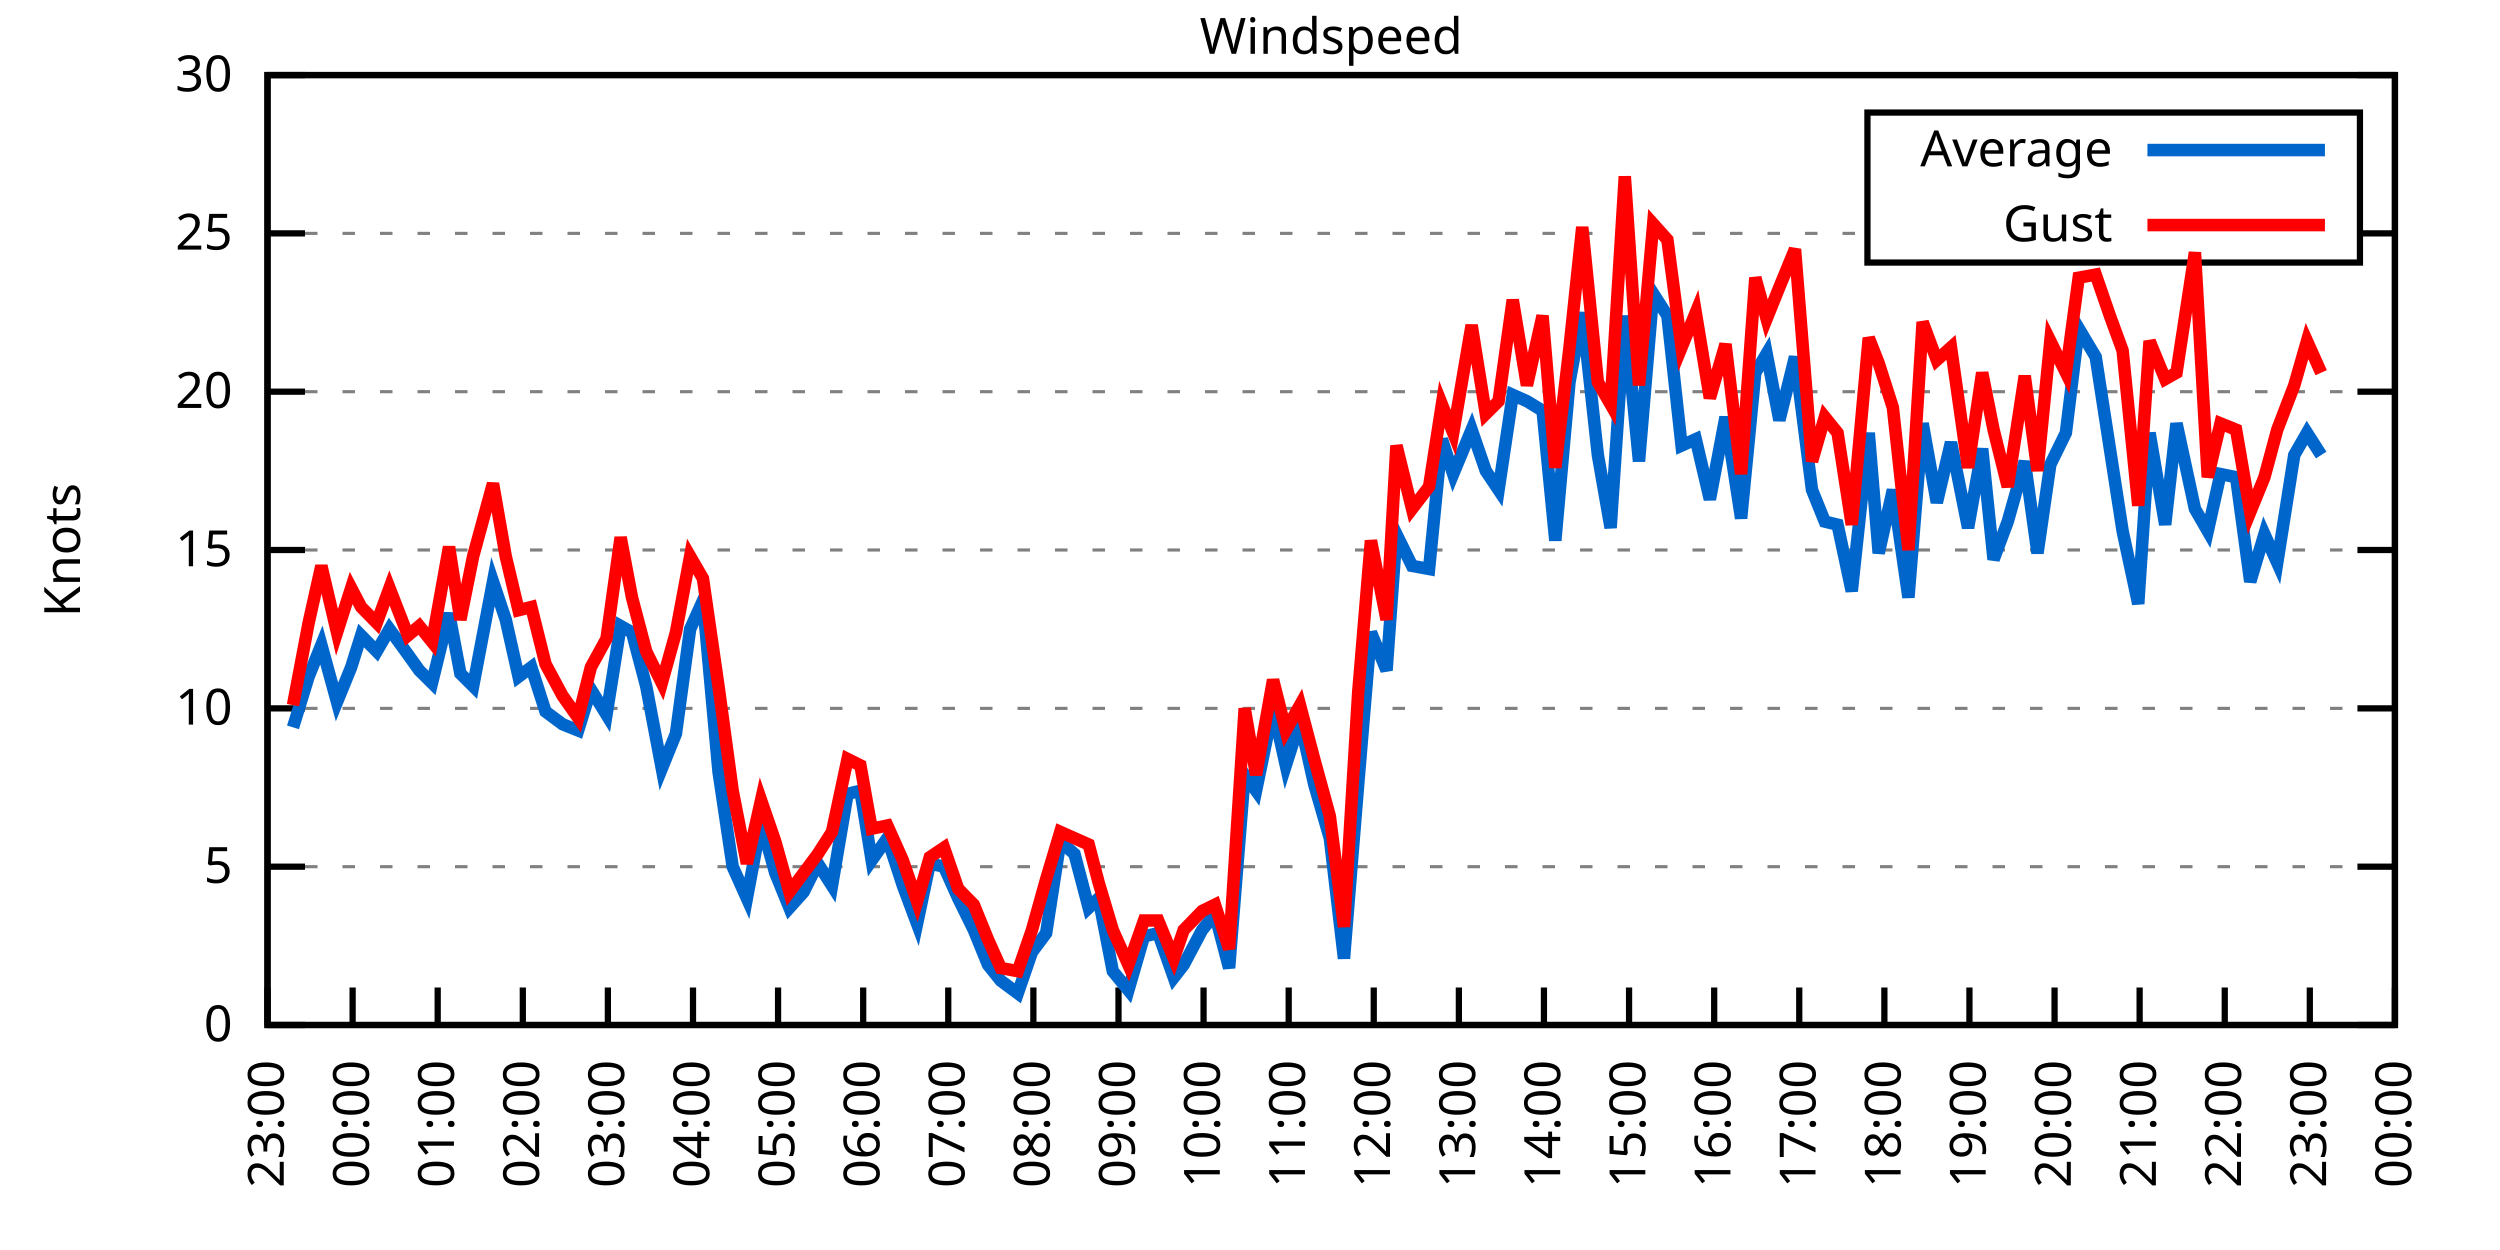
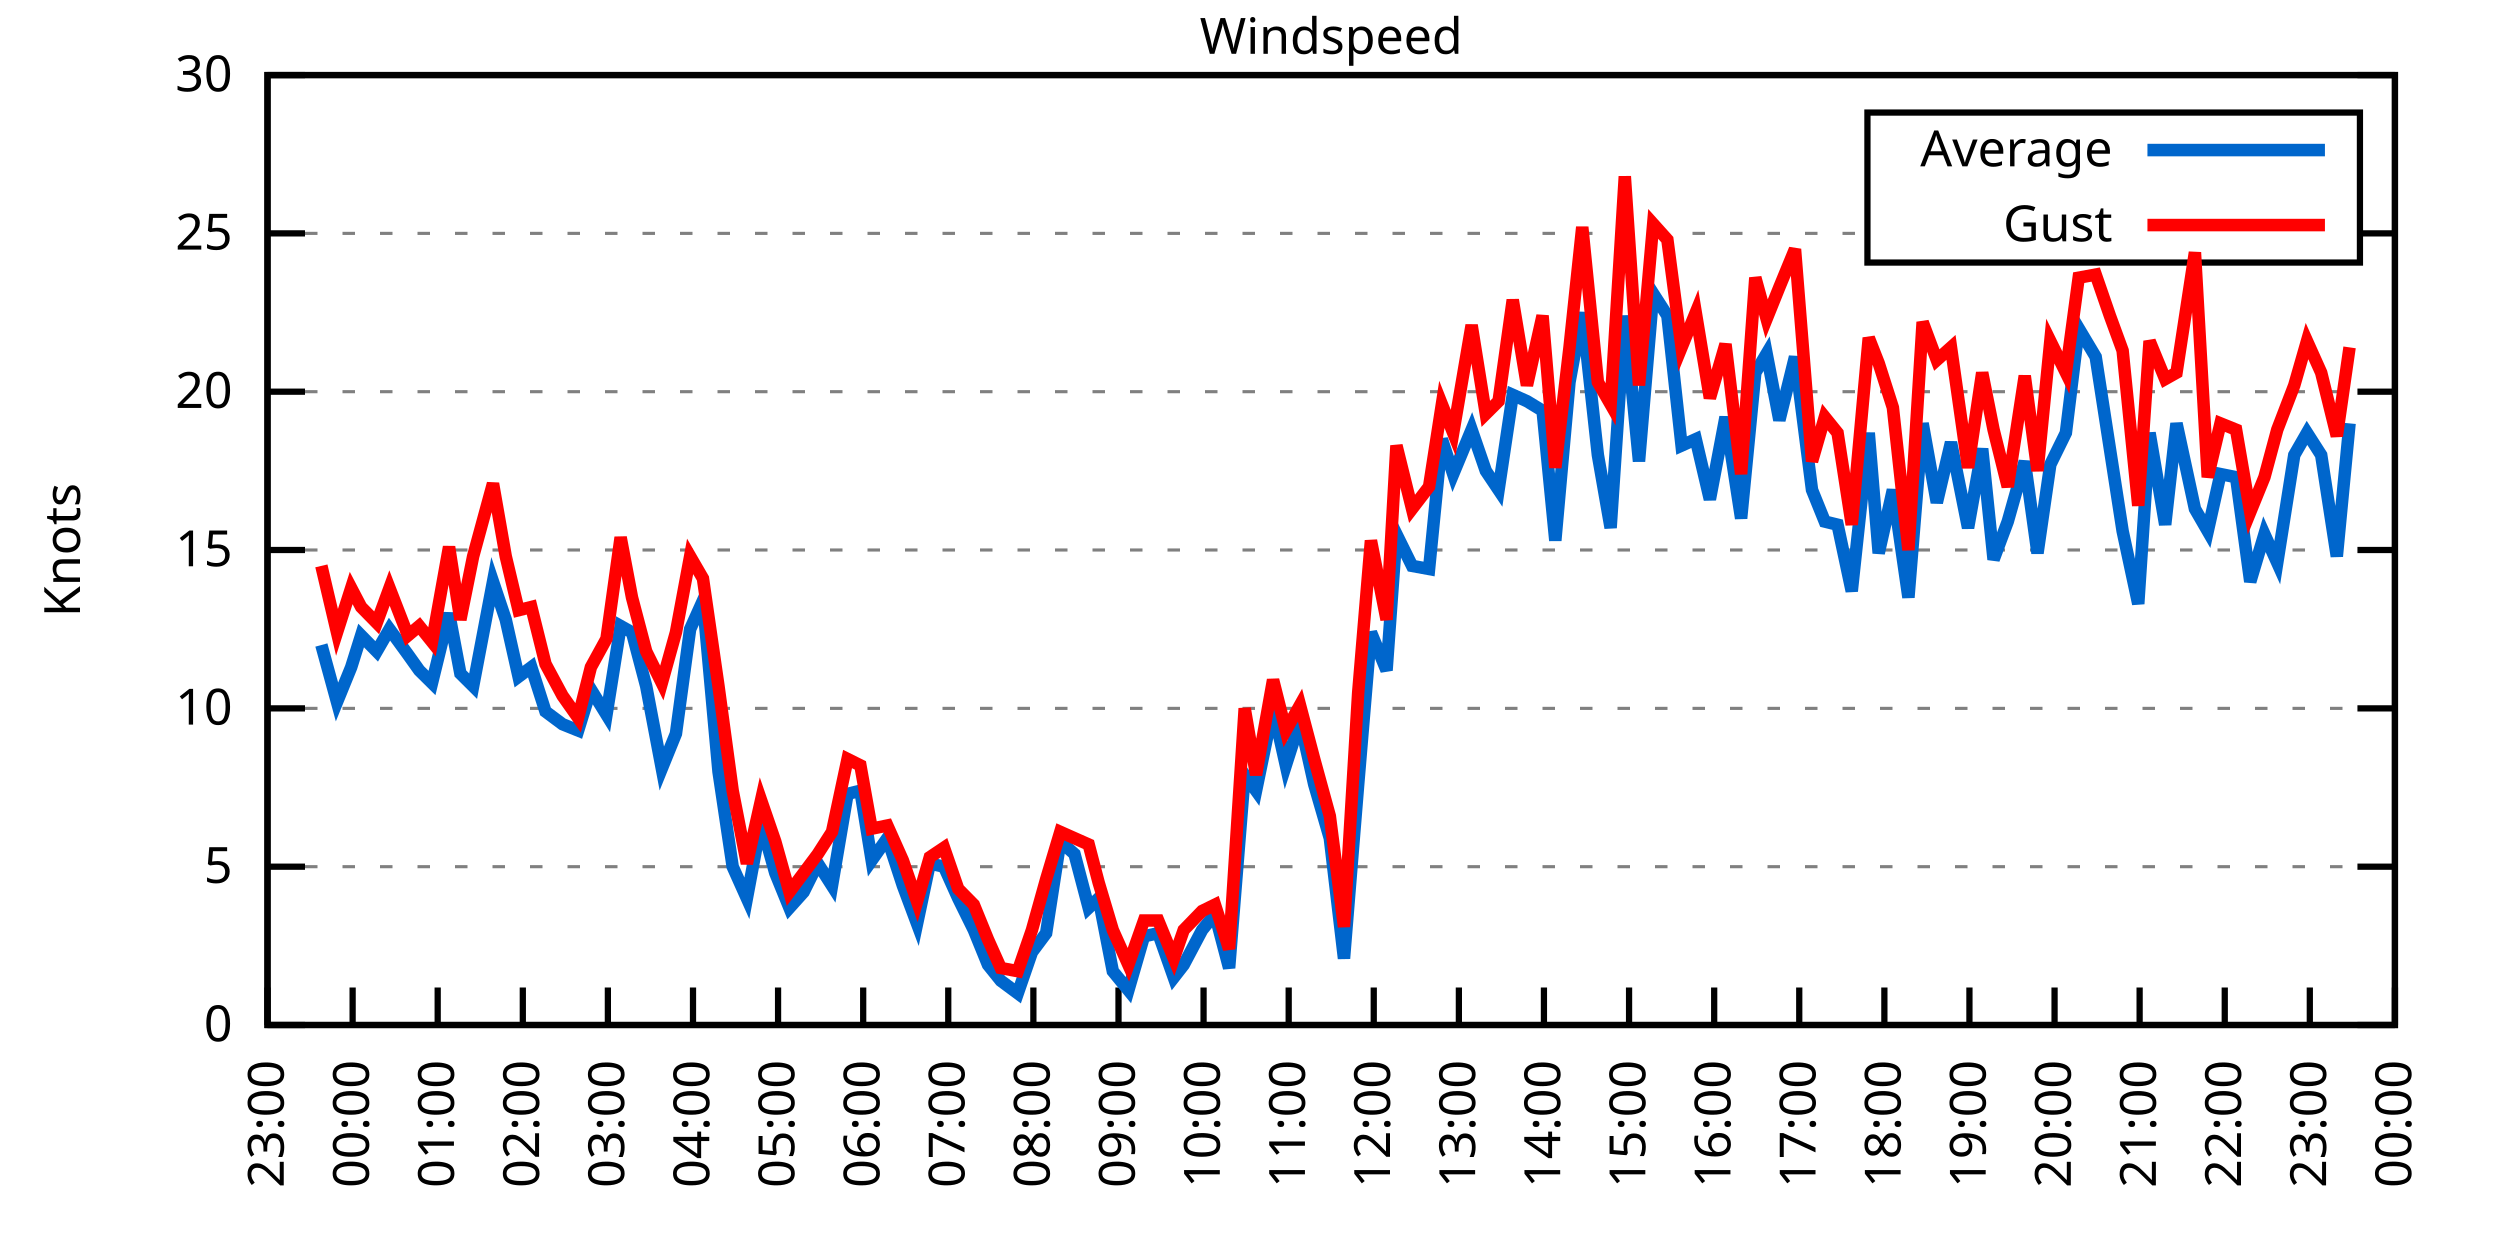
<svg xmlns="http://www.w3.org/2000/svg" xmlns:xlink="http://www.w3.org/1999/xlink" width="400" height="200" viewBox="0 0 400 200">
  <g id="gnuplot_canvas">
    <rect x="0" y="0" width="400" height="200" fill="none" />
    <defs>
      <circle id="gpDot" r="0.5" stroke-width="0.5" stroke="currentColor" />
      <path id="gpPt0" stroke-width="0.333" stroke="currentColor" d="M-1,0 h2 M0,-1 v2" />
      <path id="gpPt1" stroke-width="0.333" stroke="currentColor" d="M-1,-1 L1,1 M1,-1 L-1,1" />
      <path id="gpPt2" stroke-width="0.333" stroke="currentColor" d="M-1,0 L1,0 M0,-1 L0,1 M-1,-1 L1,1 M-1,1 L1,-1" />
      <rect id="gpPt3" stroke-width="0.333" stroke="currentColor" x="-1" y="-1" width="2" height="2" />
      <rect id="gpPt4" stroke-width="0.333" stroke="currentColor" fill="currentColor" x="-1" y="-1" width="2" height="2" />
      <circle id="gpPt5" stroke-width="0.333" stroke="currentColor" cx="0" cy="0" r="1" />
      <use xlink:href="#gpPt5" id="gpPt6" fill="currentColor" stroke="none" />
      <path id="gpPt7" stroke-width="0.333" stroke="currentColor" d="M0,-1.33 L-1.33,0.67 L1.33,0.67 z" />
      <use xlink:href="#gpPt7" id="gpPt8" fill="currentColor" stroke="none" />
      <use xlink:href="#gpPt7" id="gpPt9" stroke="currentColor" transform="rotate(180)" />
      <use xlink:href="#gpPt9" id="gpPt10" fill="currentColor" stroke="none" />
      <use xlink:href="#gpPt3" id="gpPt11" stroke="currentColor" transform="rotate(45)" />
      <use xlink:href="#gpPt11" id="gpPt12" fill="currentColor" stroke="none" />
      <path id="gpPt13" stroke-width="0.333" stroke="currentColor" d="M0,1.330 L1.265,0.411 L0.782,-1.067 L-0.782,-1.076 L-1.265,0.411 z" />
      <use xlink:href="#gpPt13" id="gpPt14" fill="currentColor" stroke="none" />
      <filter id="textbox" filterUnits="objectBoundingBox" x="0" y="0" height="1" width="1">
        <feFlood flood-color="white" flood-opacity="1" result="bgnd" />
        <feComposite in="SourceGraphic" in2="bgnd" operator="atop" />
      </filter>
      <filter id="greybox" filterUnits="objectBoundingBox" x="0" y="0" height="1" width="1">
        <feFlood flood-color="lightgrey" flood-opacity="1" result="grey" />
        <feComposite in="SourceGraphic" in2="grey" operator="atop" />
      </filter>
    </defs>
    <g fill="none" color="white" stroke="currentColor" stroke-width="1.00" stroke-linecap="butt" stroke-linejoin="miter">
</g>
    <g fill="none" color="black" stroke="currentColor" stroke-width="1.00" stroke-linecap="butt" stroke-linejoin="miter">
      <g stroke="none" shape-rendering="crispEdges">
        <polygon fill="rgb(255, 255, 255)" points="42.80,164.00 383.18,164.00 383.18,12.02 42.80,12.02 " />
      </g>
    </g>
    <g fill="none" color="black" stroke="currentColor" stroke-width="1.00" stroke-linecap="butt" stroke-linejoin="miter">
</g>
    <g fill="none" color="black" stroke="black" stroke-width="0.50" stroke-linecap="butt" stroke-linejoin="miter">
</g>
    <g fill="none" color="gray" stroke="currentColor" stroke-width="0.50" stroke-linecap="butt" stroke-linejoin="miter">
      <path stroke="gray" stroke-dasharray="2,4" class="gridline" d="M42.80,164.00 L383.19,164.00  " />
    </g>
    <g fill="none" color="gray" stroke="gray" stroke-width="1.00" stroke-linecap="butt" stroke-linejoin="miter">
</g>
    <g fill="none" color="black" stroke="currentColor" stroke-width="1.00" stroke-linecap="butt" stroke-linejoin="miter">
      <path stroke="black" d="M42.80,164.00 L48.80,164.00 M383.19,164.00 L377.19,164.00  " />
      <g transform="translate(37.20,166.60)" stroke="none" fill="black" font-family="Sans" font-size="8.00" text-anchor="end">
        <text>
          <tspan font-family="Sans"> 0</tspan>
        </text>
      </g>
    </g>
    <g fill="none" color="black" stroke="currentColor" stroke-width="1.00" stroke-linecap="butt" stroke-linejoin="miter">
</g>
    <g fill="none" color="black" stroke="black" stroke-width="0.50" stroke-linecap="butt" stroke-linejoin="miter">
</g>
    <g fill="none" color="gray" stroke="currentColor" stroke-width="0.50" stroke-linecap="butt" stroke-linejoin="miter">
      <path stroke="gray" stroke-dasharray="2,4" class="gridline" d="M42.80,138.67 L383.19,138.67  " />
    </g>
    <g fill="none" color="gray" stroke="gray" stroke-width="1.00" stroke-linecap="butt" stroke-linejoin="miter">
</g>
    <g fill="none" color="black" stroke="currentColor" stroke-width="1.00" stroke-linecap="butt" stroke-linejoin="miter">
      <path stroke="black" d="M42.80,138.67 L48.80,138.67 M383.19,138.67 L377.19,138.67  " />
      <g transform="translate(37.20,141.27)" stroke="none" fill="black" font-family="Sans" font-size="8.00" text-anchor="end">
        <text>
          <tspan font-family="Sans"> 5</tspan>
        </text>
      </g>
    </g>
    <g fill="none" color="black" stroke="currentColor" stroke-width="1.00" stroke-linecap="butt" stroke-linejoin="miter">
</g>
    <g fill="none" color="black" stroke="black" stroke-width="0.50" stroke-linecap="butt" stroke-linejoin="miter">
</g>
    <g fill="none" color="gray" stroke="currentColor" stroke-width="0.50" stroke-linecap="butt" stroke-linejoin="miter">
      <path stroke="gray" stroke-dasharray="2,4" class="gridline" d="M42.80,113.34 L383.19,113.34  " />
    </g>
    <g fill="none" color="gray" stroke="gray" stroke-width="1.00" stroke-linecap="butt" stroke-linejoin="miter">
</g>
    <g fill="none" color="black" stroke="currentColor" stroke-width="1.00" stroke-linecap="butt" stroke-linejoin="miter">
      <path stroke="black" d="M42.80,113.34 L48.80,113.34 M383.19,113.34 L377.19,113.34  " />
      <g transform="translate(37.20,115.94)" stroke="none" fill="black" font-family="Sans" font-size="8.00" text-anchor="end">
        <text>
          <tspan font-family="Sans"> 10</tspan>
        </text>
      </g>
    </g>
    <g fill="none" color="black" stroke="currentColor" stroke-width="1.00" stroke-linecap="butt" stroke-linejoin="miter">
</g>
    <g fill="none" color="black" stroke="black" stroke-width="0.50" stroke-linecap="butt" stroke-linejoin="miter">
</g>
    <g fill="none" color="gray" stroke="currentColor" stroke-width="0.50" stroke-linecap="butt" stroke-linejoin="miter">
      <path stroke="gray" stroke-dasharray="2,4" class="gridline" d="M42.80,88.00 L383.19,88.00  " />
    </g>
    <g fill="none" color="gray" stroke="gray" stroke-width="1.00" stroke-linecap="butt" stroke-linejoin="miter">
</g>
    <g fill="none" color="black" stroke="currentColor" stroke-width="1.00" stroke-linecap="butt" stroke-linejoin="miter">
      <path stroke="black" d="M42.80,88.00 L48.80,88.00 M383.19,88.00 L377.19,88.00  " />
      <g transform="translate(37.20,90.60)" stroke="none" fill="black" font-family="Sans" font-size="8.00" text-anchor="end">
        <text>
          <tspan font-family="Sans"> 15</tspan>
        </text>
      </g>
    </g>
    <g fill="none" color="black" stroke="currentColor" stroke-width="1.00" stroke-linecap="butt" stroke-linejoin="miter">
</g>
    <g fill="none" color="black" stroke="black" stroke-width="0.50" stroke-linecap="butt" stroke-linejoin="miter">
</g>
    <g fill="none" color="gray" stroke="currentColor" stroke-width="0.50" stroke-linecap="butt" stroke-linejoin="miter">
      <path stroke="gray" stroke-dasharray="2,4" class="gridline" d="M42.80,62.67 L383.19,62.67  " />
    </g>
    <g fill="none" color="gray" stroke="gray" stroke-width="1.00" stroke-linecap="butt" stroke-linejoin="miter">
</g>
    <g fill="none" color="black" stroke="currentColor" stroke-width="1.00" stroke-linecap="butt" stroke-linejoin="miter">
      <path stroke="black" d="M42.80,62.67 L48.80,62.67 M383.19,62.67 L377.19,62.67  " />
      <g transform="translate(37.20,65.27)" stroke="none" fill="black" font-family="Sans" font-size="8.00" text-anchor="end">
        <text>
          <tspan font-family="Sans"> 20</tspan>
        </text>
      </g>
    </g>
    <g fill="none" color="black" stroke="currentColor" stroke-width="1.00" stroke-linecap="butt" stroke-linejoin="miter">
</g>
    <g fill="none" color="black" stroke="black" stroke-width="0.50" stroke-linecap="butt" stroke-linejoin="miter">
</g>
    <g fill="none" color="gray" stroke="currentColor" stroke-width="0.50" stroke-linecap="butt" stroke-linejoin="miter">
      <path stroke="gray" stroke-dasharray="2,4" class="gridline" d="M42.80,37.34 L298.79,37.34 M377.59,37.34 L383.19,37.34  " />
    </g>
    <g fill="none" color="gray" stroke="gray" stroke-width="1.00" stroke-linecap="butt" stroke-linejoin="miter">
</g>
    <g fill="none" color="black" stroke="currentColor" stroke-width="1.00" stroke-linecap="butt" stroke-linejoin="miter">
      <path stroke="black" d="M42.80,37.34 L48.80,37.34 M383.19,37.34 L377.19,37.34  " />
      <g transform="translate(37.20,39.94)" stroke="none" fill="black" font-family="Sans" font-size="8.00" text-anchor="end">
        <text>
          <tspan font-family="Sans"> 25</tspan>
        </text>
      </g>
    </g>
    <g fill="none" color="black" stroke="currentColor" stroke-width="1.00" stroke-linecap="butt" stroke-linejoin="miter">
</g>
    <g fill="none" color="black" stroke="black" stroke-width="0.50" stroke-linecap="butt" stroke-linejoin="miter">
</g>
    <g fill="none" color="gray" stroke="currentColor" stroke-width="0.50" stroke-linecap="butt" stroke-linejoin="miter">
      <path stroke="gray" stroke-dasharray="2,4" class="gridline" d="M42.80,12.01 L383.19,12.01  " />
    </g>
    <g fill="none" color="gray" stroke="gray" stroke-width="1.00" stroke-linecap="butt" stroke-linejoin="miter">
</g>
    <g fill="none" color="black" stroke="currentColor" stroke-width="1.00" stroke-linecap="butt" stroke-linejoin="miter">
      <path stroke="black" d="M42.80,12.01 L48.80,12.01 M383.19,12.01 L377.19,12.01  " />
      <g transform="translate(37.20,14.61)" stroke="none" fill="black" font-family="Sans" font-size="8.00" text-anchor="end">
        <text>
          <tspan font-family="Sans"> 30</tspan>
        </text>
      </g>
    </g>
    <g fill="none" color="black" stroke="currentColor" stroke-width="1.00" stroke-linecap="butt" stroke-linejoin="miter">
      <path stroke="black" d="M42.80,164.00 L42.80,158.00  " />
      <g transform="translate(45.40,169.60) rotate(270.00)" stroke="none" fill="black" font-family="Sans" font-size="8.00" text-anchor="end">
        <text>
          <tspan font-family="Sans">23:00</tspan>
        </text>
      </g>
    </g>
    <g fill="none" color="black" stroke="currentColor" stroke-width="1.00" stroke-linecap="butt" stroke-linejoin="miter">
      <path stroke="black" d="M56.42,164.00 L56.42,158.00  " />
      <g transform="translate(59.02,169.60) rotate(270.00)" stroke="none" fill="black" font-family="Sans" font-size="8.00" text-anchor="end">
        <text>
          <tspan font-family="Sans">00:00</tspan>
        </text>
      </g>
    </g>
    <g fill="none" color="black" stroke="currentColor" stroke-width="1.00" stroke-linecap="butt" stroke-linejoin="miter">
      <path stroke="black" d="M70.03,164.00 L70.03,158.00  " />
      <g transform="translate(72.63,169.60) rotate(270.00)" stroke="none" fill="black" font-family="Sans" font-size="8.00" text-anchor="end">
        <text>
          <tspan font-family="Sans">01:00</tspan>
        </text>
      </g>
    </g>
    <g fill="none" color="black" stroke="currentColor" stroke-width="1.00" stroke-linecap="butt" stroke-linejoin="miter">
      <path stroke="black" d="M83.65,164.00 L83.65,158.00  " />
      <g transform="translate(86.25,169.60) rotate(270.00)" stroke="none" fill="black" font-family="Sans" font-size="8.00" text-anchor="end">
        <text>
          <tspan font-family="Sans">02:00</tspan>
        </text>
      </g>
    </g>
    <g fill="none" color="black" stroke="currentColor" stroke-width="1.00" stroke-linecap="butt" stroke-linejoin="miter">
      <path stroke="black" d="M97.26,164.00 L97.26,158.00  " />
      <g transform="translate(99.86,169.60) rotate(270.00)" stroke="none" fill="black" font-family="Sans" font-size="8.00" text-anchor="end">
        <text>
          <tspan font-family="Sans">03:00</tspan>
        </text>
      </g>
    </g>
    <g fill="none" color="black" stroke="currentColor" stroke-width="1.00" stroke-linecap="butt" stroke-linejoin="miter">
      <path stroke="black" d="M110.88,164.00 L110.88,158.00  " />
      <g transform="translate(113.48,169.60) rotate(270.00)" stroke="none" fill="black" font-family="Sans" font-size="8.00" text-anchor="end">
        <text>
          <tspan font-family="Sans">04:00</tspan>
        </text>
      </g>
    </g>
    <g fill="none" color="black" stroke="currentColor" stroke-width="1.00" stroke-linecap="butt" stroke-linejoin="miter">
      <path stroke="black" d="M124.49,164.00 L124.49,158.00  " />
      <g transform="translate(127.09,169.60) rotate(270.00)" stroke="none" fill="black" font-family="Sans" font-size="8.00" text-anchor="end">
        <text>
          <tspan font-family="Sans">05:00</tspan>
        </text>
      </g>
    </g>
    <g fill="none" color="black" stroke="currentColor" stroke-width="1.00" stroke-linecap="butt" stroke-linejoin="miter">
      <path stroke="black" d="M138.11,164.00 L138.11,158.00  " />
      <g transform="translate(140.71,169.60) rotate(270.00)" stroke="none" fill="black" font-family="Sans" font-size="8.00" text-anchor="end">
        <text>
          <tspan font-family="Sans">06:00</tspan>
        </text>
      </g>
    </g>
    <g fill="none" color="black" stroke="currentColor" stroke-width="1.00" stroke-linecap="butt" stroke-linejoin="miter">
      <path stroke="black" d="M151.72,164.00 L151.72,158.00  " />
      <g transform="translate(154.32,169.60) rotate(270.00)" stroke="none" fill="black" font-family="Sans" font-size="8.00" text-anchor="end">
        <text>
          <tspan font-family="Sans">07:00</tspan>
        </text>
      </g>
    </g>
    <g fill="none" color="black" stroke="currentColor" stroke-width="1.00" stroke-linecap="butt" stroke-linejoin="miter">
      <path stroke="black" d="M165.34,164.00 L165.34,158.00  " />
      <g transform="translate(167.94,169.60) rotate(270.00)" stroke="none" fill="black" font-family="Sans" font-size="8.00" text-anchor="end">
        <text>
          <tspan font-family="Sans">08:00</tspan>
        </text>
      </g>
    </g>
    <g fill="none" color="black" stroke="currentColor" stroke-width="1.00" stroke-linecap="butt" stroke-linejoin="miter">
      <path stroke="black" d="M178.96,164.00 L178.96,158.00  " />
      <g transform="translate(181.56,169.60) rotate(270.00)" stroke="none" fill="black" font-family="Sans" font-size="8.00" text-anchor="end">
        <text>
          <tspan font-family="Sans">09:00</tspan>
        </text>
      </g>
    </g>
    <g fill="none" color="black" stroke="currentColor" stroke-width="1.00" stroke-linecap="butt" stroke-linejoin="miter">
      <path stroke="black" d="M192.57,164.00 L192.57,158.00  " />
      <g transform="translate(195.17,169.60) rotate(270.00)" stroke="none" fill="black" font-family="Sans" font-size="8.00" text-anchor="end">
        <text>
          <tspan font-family="Sans">10:00</tspan>
        </text>
      </g>
    </g>
    <g fill="none" color="black" stroke="currentColor" stroke-width="1.00" stroke-linecap="butt" stroke-linejoin="miter">
      <path stroke="black" d="M206.19,164.00 L206.19,158.00  " />
      <g transform="translate(208.79,169.60) rotate(270.00)" stroke="none" fill="black" font-family="Sans" font-size="8.00" text-anchor="end">
        <text>
          <tspan font-family="Sans">11:00</tspan>
        </text>
      </g>
    </g>
    <g fill="none" color="black" stroke="currentColor" stroke-width="1.00" stroke-linecap="butt" stroke-linejoin="miter">
      <path stroke="black" d="M219.80,164.00 L219.80,158.00  " />
      <g transform="translate(222.40,169.60) rotate(270.00)" stroke="none" fill="black" font-family="Sans" font-size="8.00" text-anchor="end">
        <text>
          <tspan font-family="Sans">12:00</tspan>
        </text>
      </g>
    </g>
    <g fill="none" color="black" stroke="currentColor" stroke-width="1.00" stroke-linecap="butt" stroke-linejoin="miter">
      <path stroke="black" d="M233.42,164.00 L233.42,158.00  " />
      <g transform="translate(236.02,169.60) rotate(270.00)" stroke="none" fill="black" font-family="Sans" font-size="8.00" text-anchor="end">
        <text>
          <tspan font-family="Sans">13:00</tspan>
        </text>
      </g>
    </g>
    <g fill="none" color="black" stroke="currentColor" stroke-width="1.00" stroke-linecap="butt" stroke-linejoin="miter">
      <path stroke="black" d="M247.03,164.00 L247.03,158.00  " />
      <g transform="translate(249.63,169.60) rotate(270.00)" stroke="none" fill="black" font-family="Sans" font-size="8.00" text-anchor="end">
        <text>
          <tspan font-family="Sans">14:00</tspan>
        </text>
      </g>
    </g>
    <g fill="none" color="black" stroke="currentColor" stroke-width="1.00" stroke-linecap="butt" stroke-linejoin="miter">
      <path stroke="black" d="M260.65,164.00 L260.65,158.00  " />
      <g transform="translate(263.25,169.60) rotate(270.00)" stroke="none" fill="black" font-family="Sans" font-size="8.00" text-anchor="end">
        <text>
          <tspan font-family="Sans">15:00</tspan>
        </text>
      </g>
    </g>
    <g fill="none" color="black" stroke="currentColor" stroke-width="1.00" stroke-linecap="butt" stroke-linejoin="miter">
      <path stroke="black" d="M274.27,164.00 L274.27,158.00  " />
      <g transform="translate(276.87,169.60) rotate(270.00)" stroke="none" fill="black" font-family="Sans" font-size="8.00" text-anchor="end">
        <text>
          <tspan font-family="Sans">16:00</tspan>
        </text>
      </g>
    </g>
    <g fill="none" color="black" stroke="currentColor" stroke-width="1.00" stroke-linecap="butt" stroke-linejoin="miter">
      <path stroke="black" d="M287.88,164.00 L287.88,158.00  " />
      <g transform="translate(290.48,169.60) rotate(270.00)" stroke="none" fill="black" font-family="Sans" font-size="8.00" text-anchor="end">
        <text>
          <tspan font-family="Sans">17:00</tspan>
        </text>
      </g>
    </g>
    <g fill="none" color="black" stroke="currentColor" stroke-width="1.00" stroke-linecap="butt" stroke-linejoin="miter">
      <path stroke="black" d="M301.50,164.00 L301.50,158.00  " />
      <g transform="translate(304.10,169.60) rotate(270.00)" stroke="none" fill="black" font-family="Sans" font-size="8.00" text-anchor="end">
        <text>
          <tspan font-family="Sans">18:00</tspan>
        </text>
      </g>
    </g>
    <g fill="none" color="black" stroke="currentColor" stroke-width="1.00" stroke-linecap="butt" stroke-linejoin="miter">
      <path stroke="black" d="M315.11,164.00 L315.11,158.00  " />
      <g transform="translate(317.71,169.60) rotate(270.00)" stroke="none" fill="black" font-family="Sans" font-size="8.00" text-anchor="end">
        <text>
          <tspan font-family="Sans">19:00</tspan>
        </text>
      </g>
    </g>
    <g fill="none" color="black" stroke="currentColor" stroke-width="1.00" stroke-linecap="butt" stroke-linejoin="miter">
      <path stroke="black" d="M328.73,164.00 L328.73,158.00  " />
      <g transform="translate(331.33,169.60) rotate(270.00)" stroke="none" fill="black" font-family="Sans" font-size="8.00" text-anchor="end">
        <text>
          <tspan font-family="Sans">20:00</tspan>
        </text>
      </g>
    </g>
    <g fill="none" color="black" stroke="currentColor" stroke-width="1.00" stroke-linecap="butt" stroke-linejoin="miter">
      <path stroke="black" d="M342.34,164.00 L342.34,158.00  " />
      <g transform="translate(344.94,169.60) rotate(270.00)" stroke="none" fill="black" font-family="Sans" font-size="8.00" text-anchor="end">
        <text>
          <tspan font-family="Sans">21:00</tspan>
        </text>
      </g>
    </g>
    <g fill="none" color="black" stroke="currentColor" stroke-width="1.00" stroke-linecap="butt" stroke-linejoin="miter">
      <path stroke="black" d="M355.96,164.00 L355.96,158.00  " />
      <g transform="translate(358.56,169.60) rotate(270.00)" stroke="none" fill="black" font-family="Sans" font-size="8.00" text-anchor="end">
        <text>
          <tspan font-family="Sans">22:00</tspan>
        </text>
      </g>
    </g>
    <g fill="none" color="black" stroke="currentColor" stroke-width="1.00" stroke-linecap="butt" stroke-linejoin="miter">
      <path stroke="black" d="M369.57,164.00 L369.57,158.00  " />
      <g transform="translate(372.17,169.60) rotate(270.00)" stroke="none" fill="black" font-family="Sans" font-size="8.00" text-anchor="end">
        <text>
          <tspan font-family="Sans">23:00</tspan>
        </text>
      </g>
    </g>
    <g fill="none" color="black" stroke="currentColor" stroke-width="1.00" stroke-linecap="butt" stroke-linejoin="miter">
      <path stroke="black" d="M383.19,164.00 L383.19,158.00  " />
      <g transform="translate(385.79,169.60) rotate(270.00)" stroke="none" fill="black" font-family="Sans" font-size="8.00" text-anchor="end">
        <text>
          <tspan font-family="Sans">00:00</tspan>
        </text>
      </g>
    </g>
    <g fill="none" color="black" stroke="currentColor" stroke-width="1.00" stroke-linecap="butt" stroke-linejoin="miter">
</g>
    <g fill="none" color="black" stroke="currentColor" stroke-width="1.00" stroke-linecap="butt" stroke-linejoin="miter">
      <path stroke="black" d="M42.80,12.01 L42.80,164.00 L383.19,164.00 L383.19,12.01 L42.80,12.01 Z  " />
    </g>
    <g fill="none" color="black" stroke="currentColor" stroke-width="1.00" stroke-linecap="butt" stroke-linejoin="miter">
</g>
    <g fill="none" color="black" stroke="currentColor" stroke-width="1.00" stroke-linecap="butt" stroke-linejoin="miter">
      <path stroke="black" d="M298.79,42.01 L298.79,18.01 L377.59,18.01 L377.59,42.01 L298.79,42.01 Z  " />
    </g>
    <g id="Windspeed_plot_1">
      <g fill="none" color="white" stroke="black" stroke-width="2.00" stroke-linecap="butt" stroke-linejoin="miter">
</g>
      <g fill="none" color="black" stroke="currentColor" stroke-width="2.00" stroke-linecap="butt" stroke-linejoin="miter">
        <g transform="translate(337.99,26.61)" stroke="none" fill="black" font-family="Sans" font-size="8.00" text-anchor="end">
          <text>
            <tspan font-family="Sans">Average</tspan>
          </text>
        </g>
      </g>
      <g fill="none" color="black" stroke="currentColor" stroke-width="2.00" stroke-linecap="butt" stroke-linejoin="miter">
-         <path stroke="rgb(  0, 102, 204)" d="M343.59,24.01 L371.99,24.01 M46.88,116.38 L49.38,108.27 L51.42,103.20 L53.92,112.32 L56.19,106.75 L57.78,101.68   L60.27,104.22 L62.32,100.67 L65.27,104.72 L67.08,107.26 L69.12,109.28 L71.85,98.14 L73.66,107.76 L75.70,109.79   L78.88,93.07 L80.92,99.15 L82.97,108.27 L85.01,106.75 L87.28,113.84 L90.00,115.87 L92.50,116.88 L94.54,110.30   L97.04,114.35 L99.30,100.16 L101.12,101.18 L103.39,109.79 L105.89,122.96 L108.15,117.39 L110.42,100.67 L112.47,96.11   L114.96,123.47 L117.23,138.67 L119.50,143.73 L121.77,131.58 L124.04,139.68 L126.31,145.25 L128.58,142.72 L130.85,138.16   L133.12,141.71 L135.61,127.02 L137.66,126.51 L139.47,137.66 L141.97,134.11 L144.46,141.71 L146.73,147.79 L148.77,138.16   L151.04,138.67 L153.31,143.73 L155.81,148.80 L158.08,154.37 L160.12,156.91 L162.84,158.93 L165.11,152.35 L167.38,149.31   L169.65,134.62 L171.92,136.64 L174.19,145.25 L175.78,143.73 L178.05,155.39 L180.54,158.43 L183.04,149.81 L185.31,149.31   L187.81,156.40 L189.39,154.37 L192.34,148.80 L194.39,146.27 L196.66,154.88 L199.15,123.98 L200.97,126.51 L203.69,113.34   L205.73,122.46 L208.00,115.36 L210.27,125.50 L212.77,134.11 L215.04,153.36 L217.31,125.50 L219.35,101.18 L221.85,107.26   L223.43,85.47 L225.93,90.54 L228.65,91.04 L230.70,70.27 L232.51,75.85 L235.46,68.75 L237.73,75.34 L239.77,78.38   L242.04,63.18 L244.31,64.19 L246.81,65.71 L248.85,86.49 L251.12,61.15 L253.16,50.01 L255.66,72.81 L257.70,84.46   L259.97,50.51 L262.24,73.82 L264.51,46.97 L266.78,50.51 L269.05,71.29 L271.32,70.27 L273.58,79.90 L276.08,66.73   L278.58,82.94 L280.85,59.63 L282.66,56.59 L284.70,67.23 L287.20,57.10 L289.92,78.38 L291.97,83.45 L294.01,83.95   L296.28,94.59 L299.00,69.26 L300.59,88.51 L302.86,78.38 L305.35,95.60 L307.62,67.74 L309.89,80.41 L312.16,70.78   L314.89,84.46 L317.15,71.79 L318.97,89.52 L321.24,83.45 L323.96,73.82 L326.00,88.51 L328.05,74.33 L330.54,69.26   L332.59,52.54 L335.31,57.10 L337.58,71.79 L339.62,84.97 L342.12,96.62 L343.93,69.26 L346.43,83.95 L348.24,67.74   L351.19,81.42 L353.24,84.97 L355.28,75.85 L357.77,76.35 L360.04,93.07 L362.31,85.47 L364.36,90.03 L367.08,72.81   L369.12,69.26 L371.39,72.81  " />
+         <path stroke="rgb(  0, 102, 204)" d="M343.59,24.01 L371.99,24.01 M51.42,103.20 L53.92,112.32 L56.19,106.75 L57.78,101.68 L60.27,104.22 L62.32,100.67   L65.27,104.72 L67.08,107.26 L69.12,109.28 L71.85,98.14 L73.66,107.76 L75.70,109.79 L78.88,93.07 L80.92,99.15   L82.97,108.27 L85.01,106.75 L87.28,113.84 L90.00,115.87 L92.50,116.88 L94.54,110.30 L97.04,114.35 L99.30,100.16   L101.12,101.18 L103.39,109.79 L105.89,122.96 L108.15,117.39 L110.42,100.67 L112.47,96.11 L114.96,123.47 L117.23,138.67   L119.50,143.73 L121.77,131.58 L124.04,139.68 L126.31,145.25 L128.58,142.72 L130.85,138.16 L133.12,141.71 L135.61,127.02   L137.66,126.51 L139.47,137.66 L141.97,134.11 L144.46,141.71 L146.73,147.79 L148.77,138.16 L151.04,138.67 L153.31,143.73   L155.81,148.80 L158.08,154.37 L160.12,156.91 L162.84,158.93 L165.11,152.35 L167.38,149.31 L169.65,134.62 L171.92,136.64   L174.19,145.25 L175.78,143.73 L178.05,155.39 L180.54,158.43 L183.04,149.81 L185.31,149.31 L187.81,156.40 L189.39,154.37   L192.34,148.80 L194.39,146.27 L196.66,154.88 L199.15,123.98 L200.97,126.51 L203.69,113.34 L205.73,122.46 L208.00,115.36   L210.27,125.50 L212.77,134.11 L215.04,153.36 L217.31,125.50 L219.35,101.18 L221.85,107.26 L223.43,85.47 L225.93,90.54   L228.65,91.04 L230.70,70.27 L232.51,75.85 L235.46,68.75 L237.73,75.34 L239.77,78.38 L242.04,63.18 L244.31,64.19   L246.81,65.71 L248.85,86.49 L251.12,61.15 L253.16,50.01 L255.66,72.81 L257.70,84.46 L259.97,50.51 L262.24,73.82   L264.51,46.97 L266.78,50.51 L269.05,71.29 L271.32,70.27 L273.58,79.90 L276.08,66.73 L278.58,82.94 L280.85,59.63   L282.66,56.59 L284.70,67.23 L287.20,57.10 L289.92,78.38 L291.97,83.45 L294.01,83.95 L296.28,94.59 L299.00,69.26   L300.59,88.51 L302.86,78.38 L305.35,95.60 L307.62,67.74 L309.89,80.41 L312.16,70.78 L314.89,84.46 L317.15,71.79   L318.97,89.52 L321.24,83.45 L323.96,73.82 L326.00,88.51 L328.05,74.33 L330.54,69.26 L332.59,52.54 L335.31,57.10   L337.58,71.79 L339.62,84.97 L342.12,96.62 L343.93,69.26 L346.43,83.95 L348.24,67.74 L351.19,81.42 L353.24,84.97   L355.28,75.85 L357.77,76.35 L360.04,93.07 L362.31,85.47 L364.36,90.03 L367.08,72.81 L369.12,69.26 L371.39,72.81   L373.89,89.02 L375.93,67.74  " />
      </g>
    </g>
    <g id="Windspeed_plot_2">
      <g fill="none" color="black" stroke="currentColor" stroke-width="2.00" stroke-linecap="butt" stroke-linejoin="miter">
        <g transform="translate(337.99,38.61)" stroke="none" fill="black" font-family="Sans" font-size="8.00" text-anchor="end">
          <text>
            <tspan font-family="Sans">Gust</tspan>
          </text>
        </g>
      </g>
      <g fill="none" color="black" stroke="currentColor" stroke-width="2.00" stroke-linecap="butt" stroke-linejoin="miter">
-         <path stroke="rgb(255,   0,   0)" d="M343.59,36.01 L371.99,36.01 M46.88,112.83 L49.38,99.66 L51.42,90.54 L53.92,101.18 L56.19,94.08 L57.78,97.12   L60.27,99.66 L62.32,94.08 L65.27,101.68 L67.08,100.16 L69.12,102.70 L71.85,87.50 L73.66,99.15 L75.70,89.02   L78.88,77.37 L80.92,89.02 L82.97,97.63 L85.01,97.12 L87.28,106.24 L90.00,111.31 L92.50,114.86 L94.54,106.75   L97.04,102.19 L99.30,85.98 L101.12,95.60 L103.39,104.22 L105.89,109.28 L108.15,101.18 L110.42,89.02 L112.47,92.56   L114.96,109.79 L117.23,126.51 L119.50,138.16 L121.77,128.03 L124.04,134.62 L126.31,142.72 L128.58,139.68 L130.85,136.64   L133.12,133.10 L135.61,121.44 L137.66,122.46 L139.47,132.59 L141.97,132.08 L144.46,137.66 L146.73,144.24 L148.77,137.15   L151.04,135.63 L153.31,142.21 L155.81,144.75 L158.08,150.32 L160.12,154.88 L162.84,155.39 L165.11,148.80 L167.38,140.69   L169.65,133.10 L171.92,134.11 L174.19,135.12 L175.78,141.20 L178.05,148.80 L180.54,154.37 L183.04,147.28 L185.31,147.28   L187.81,153.36 L189.39,148.80 L192.34,145.76 L194.39,144.75 L196.66,151.84 L199.15,113.34 L200.97,123.98 L203.69,108.78   L205.73,116.88 L208.00,112.83 L210.27,121.44 L212.77,130.56 L215.04,148.29 L217.31,110.80 L219.35,86.49 L221.85,99.15   L223.43,71.29 L225.93,81.42 L228.65,77.87 L230.70,64.70 L232.51,69.26 L235.46,52.03 L237.73,66.22 L239.77,64.19   L242.04,47.98 L244.31,61.66 L246.81,50.51 L248.85,74.83 L251.12,55.58 L253.16,36.33 L255.66,61.15 L257.70,64.70   L259.97,28.22 L262.24,61.66 L264.51,35.82 L266.78,38.35 L269.05,55.58 L271.32,50.01 L273.58,63.69 L276.08,55.07   L278.58,75.85 L280.85,44.43 L282.66,51.02 L284.70,45.95 L287.20,39.87 L289.92,73.82 L291.97,66.73 L294.01,69.26   L296.28,83.95 L299.00,54.06 L300.59,58.11 L302.86,65.21 L305.35,88.00 L307.62,51.53 L309.89,57.61 L312.16,55.58   L314.89,74.83 L317.15,59.63 L318.97,68.75 L321.24,77.87 L323.96,60.14 L326.00,75.34 L328.05,54.57 L330.54,59.63   L332.59,44.43 L335.31,43.93 L337.58,50.51 L339.62,56.09 L342.12,80.91 L343.93,54.57 L346.43,60.65 L348.24,59.63   L351.19,40.38 L353.24,76.35 L355.28,67.74 L357.77,68.75 L360.04,81.93 L362.31,76.35 L364.36,68.75 L367.08,61.66   L369.12,54.57 L371.39,59.63  " />
+         <path stroke="rgb(255,   0,   0)" d="M343.59,36.01 L371.99,36.01 M51.42,90.54 L53.92,101.18 L56.19,94.08 L57.78,97.12 L60.27,99.66 L62.32,94.08   L65.27,101.68 L67.08,100.16 L69.12,102.70 L71.85,87.50 L73.66,99.15 L75.70,89.02 L78.88,77.37 L80.92,89.02   L82.97,97.63 L85.01,97.12 L87.28,106.24 L90.00,111.31 L92.50,114.86 L94.54,106.75 L97.04,102.19 L99.30,85.98   L101.12,95.60 L103.39,104.22 L105.89,109.28 L108.15,101.18 L110.42,89.02 L112.47,92.56 L114.96,109.79 L117.23,126.51   L119.50,138.16 L121.77,128.03 L124.04,134.62 L126.31,142.72 L128.58,139.68 L130.85,136.64 L133.12,133.10 L135.61,121.44   L137.66,122.46 L139.47,132.59 L141.97,132.08 L144.46,137.66 L146.73,144.24 L148.77,137.15 L151.04,135.63 L153.31,142.21   L155.81,144.75 L158.08,150.32 L160.12,154.88 L162.84,155.39 L165.11,148.80 L167.38,140.69 L169.65,133.10 L171.92,134.11   L174.19,135.12 L175.78,141.20 L178.05,148.80 L180.54,154.37 L183.04,147.28 L185.31,147.28 L187.81,153.36 L189.39,148.80   L192.34,145.76 L194.39,144.75 L196.66,151.84 L199.15,113.34 L200.97,123.98 L203.69,108.78 L205.73,116.88 L208.00,112.83   L210.27,121.44 L212.77,130.56 L215.04,148.29 L217.31,110.80 L219.35,86.49 L221.85,99.15 L223.43,71.29 L225.93,81.42   L228.65,77.87 L230.70,64.70 L232.51,69.26 L235.46,52.03 L237.73,66.22 L239.77,64.19 L242.04,47.98 L244.31,61.66   L246.81,50.51 L248.85,74.83 L251.12,55.58 L253.16,36.33 L255.66,61.15 L257.70,64.70 L259.97,28.22 L262.24,61.66   L264.51,35.82 L266.78,38.35 L269.05,55.58 L271.32,50.01 L273.58,63.69 L276.08,55.07 L278.58,75.85 L280.85,44.43   L282.66,51.02 L284.70,45.95 L287.20,39.87 L289.92,73.82 L291.97,66.73 L294.01,69.26 L296.28,83.95 L299.00,54.06   L300.59,58.11 L302.86,65.21 L305.35,88.00 L307.62,51.53 L309.89,57.61 L312.16,55.58 L314.89,74.83 L317.15,59.63   L318.97,68.75 L321.24,77.87 L323.96,60.14 L326.00,75.34 L328.05,54.57 L330.54,59.63 L332.59,44.43 L335.31,43.93   L337.58,50.51 L339.62,56.09 L342.12,80.91 L343.93,54.57 L346.43,60.65 L348.24,59.63 L351.19,40.38 L353.24,76.35   L355.28,67.74 L357.77,68.75 L360.04,81.93 L362.31,76.35 L364.36,68.75 L367.08,61.66 L369.12,54.57 L371.39,59.63   L373.89,69.77 L375.93,55.58  " />
      </g>
    </g>
    <g fill="none" color="black" stroke="currentColor" stroke-width="2.00" stroke-linecap="butt" stroke-linejoin="miter">
</g>
    <g fill="none" color="black" stroke="black" stroke-width="1.00" stroke-linecap="butt" stroke-linejoin="miter">
</g>
    <g fill="none" color="black" stroke="currentColor" stroke-width="1.00" stroke-linecap="butt" stroke-linejoin="miter">
      <path stroke="black" d="M42.80,12.01 L42.80,164.00 L383.19,164.00 L383.19,12.01 L42.80,12.01 Z  " />
      <g transform="translate(12.80,88.01) rotate(270.00)" stroke="none" fill="black" font-family="Sans" font-size="8.00" text-anchor="middle">
        <text>
          <tspan font-family="Sans">Knots</tspan>
        </text>
      </g>
    </g>
    <g fill="none" color="black" stroke="currentColor" stroke-width="1.00" stroke-linecap="butt" stroke-linejoin="miter">
</g>
    <g fill="none" color="black" stroke="currentColor" stroke-width="1.00" stroke-linecap="butt" stroke-linejoin="miter">
      <g transform="translate(212.99,8.61)" stroke="none" fill="black" font-family="Sans" font-size="8.00" text-anchor="middle">
        <text>
          <tspan font-family="Sans">Windspeed</tspan>
        </text>
      </g>
    </g>
    <g fill="none" color="black" stroke="currentColor" stroke-width="1.00" stroke-linecap="butt" stroke-linejoin="miter">
</g>
  </g>
</svg>
